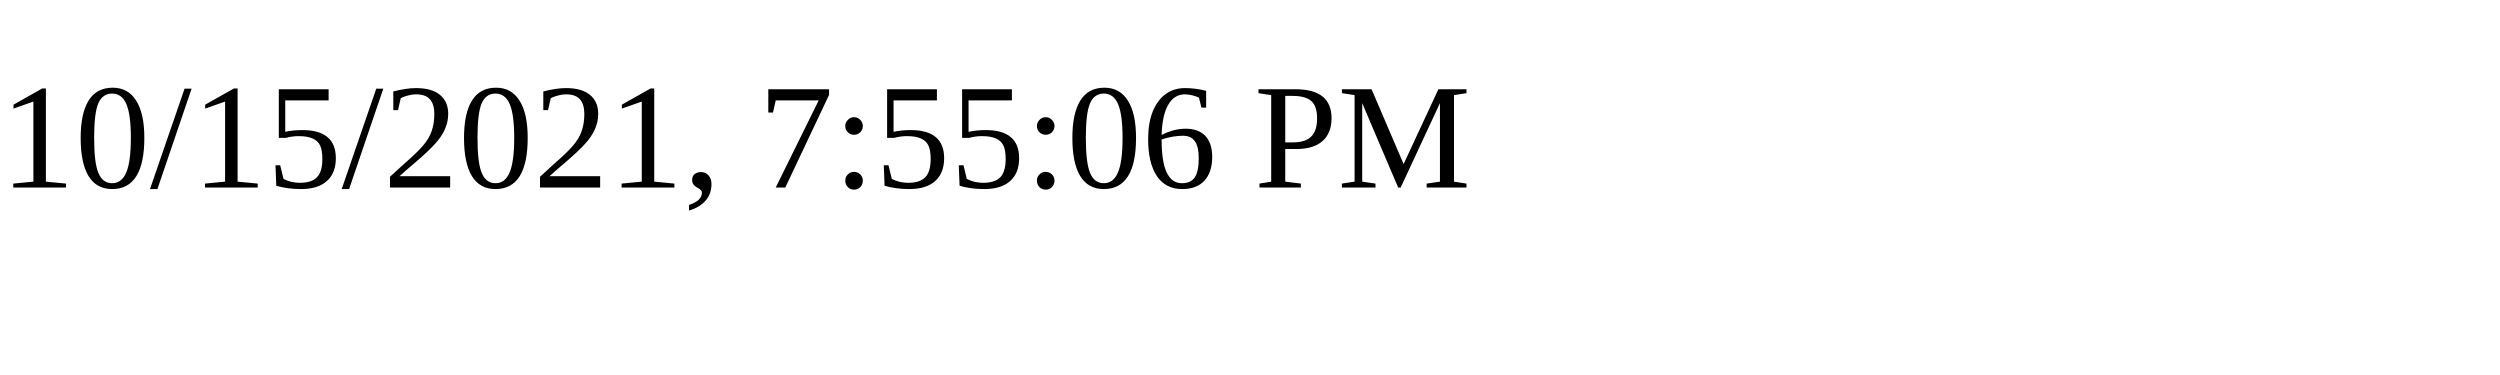
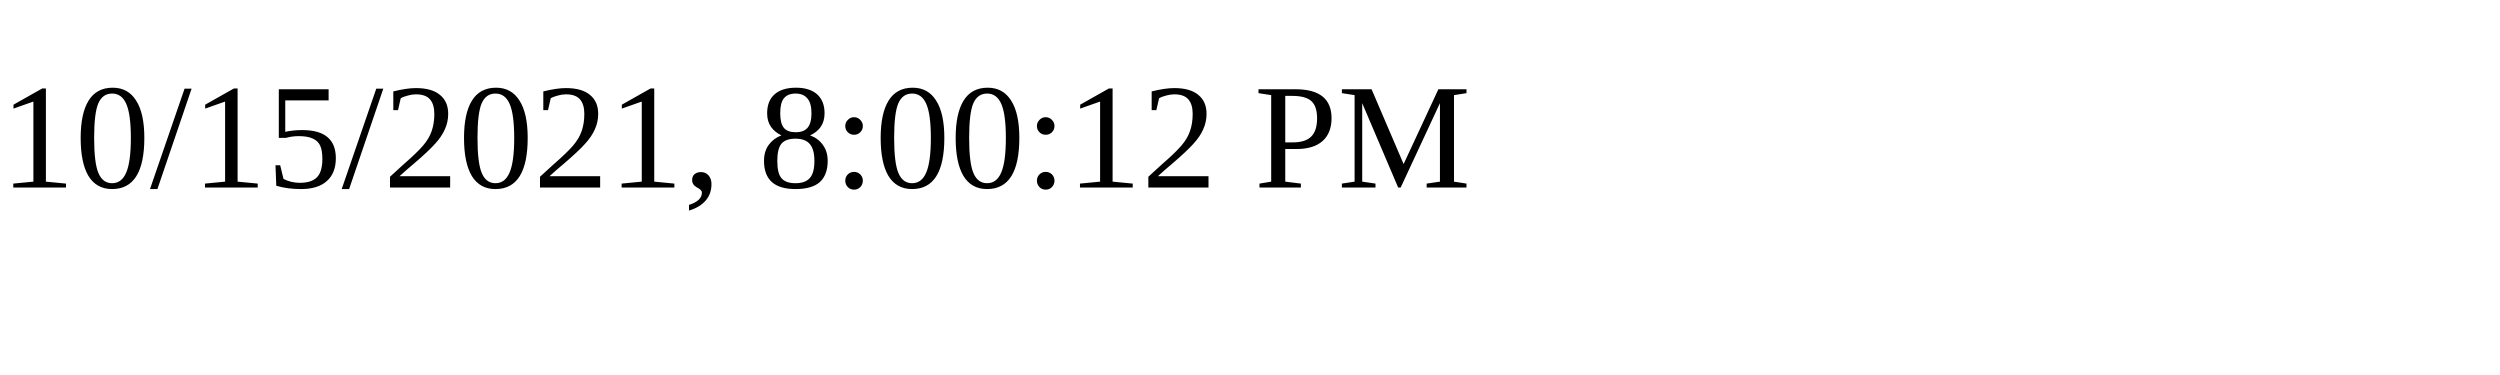
<svg xmlns="http://www.w3.org/2000/svg" height="30" width="200">
-   <text x="0" y="15">10/15/2021, 7:55:06 PM</text>
+   <text x="0" y="15">10/15/2021, 8:00:12 PM</text>
</svg>
